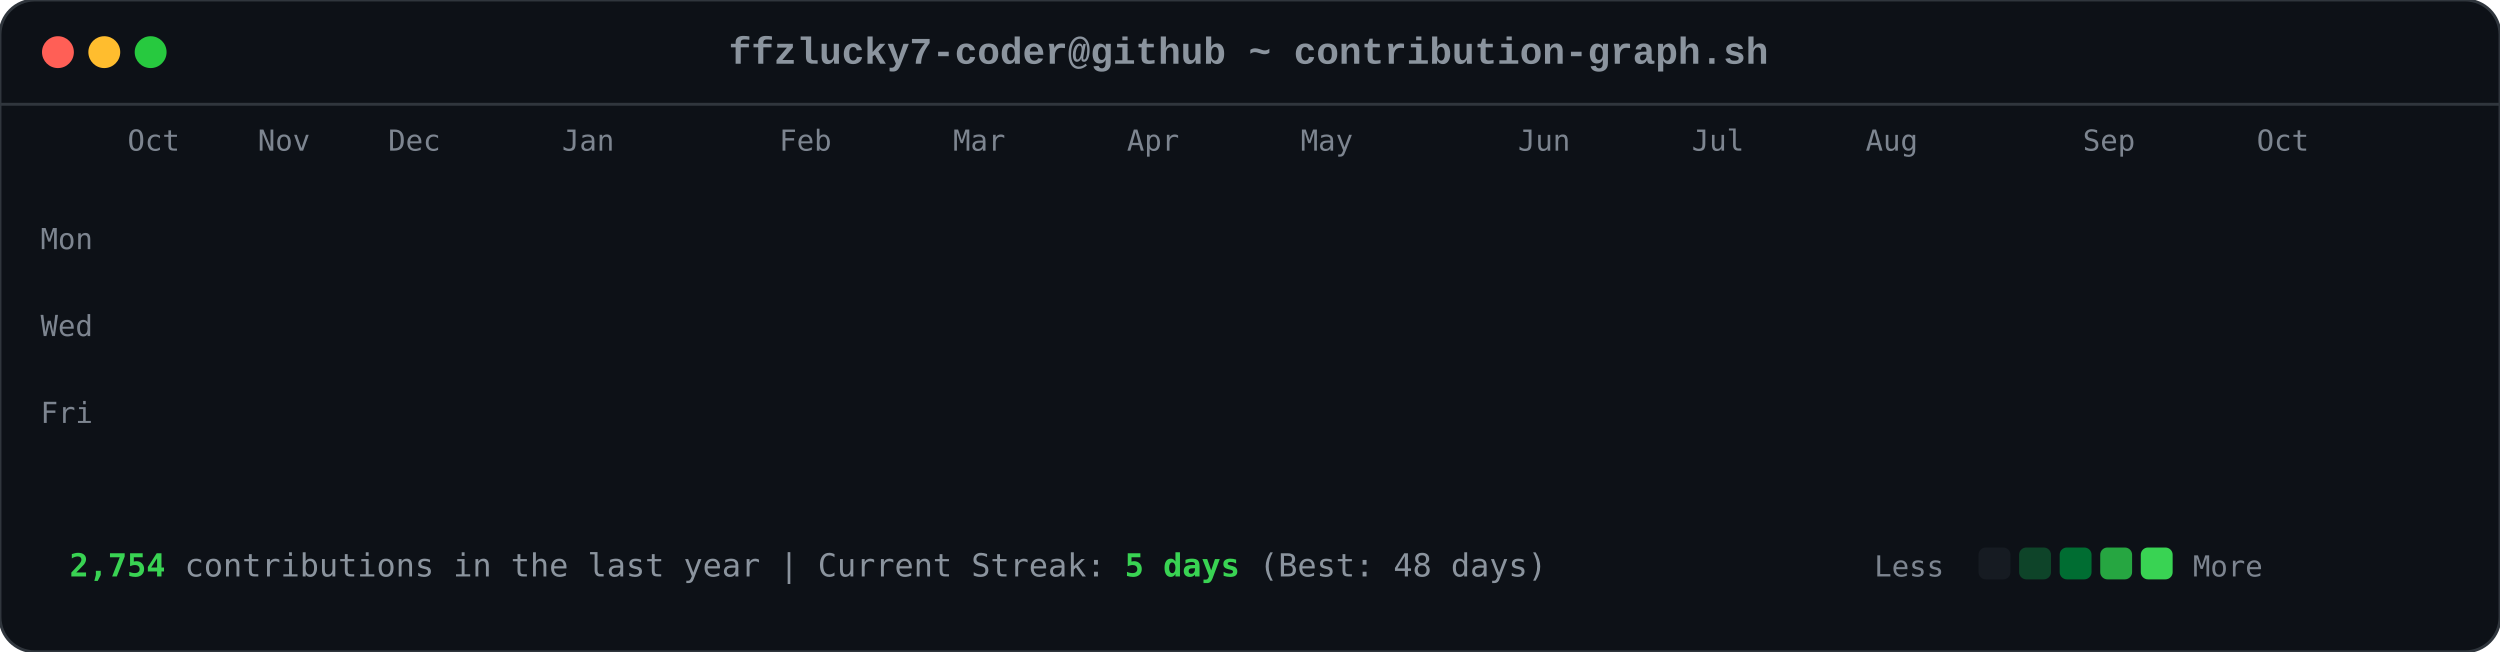
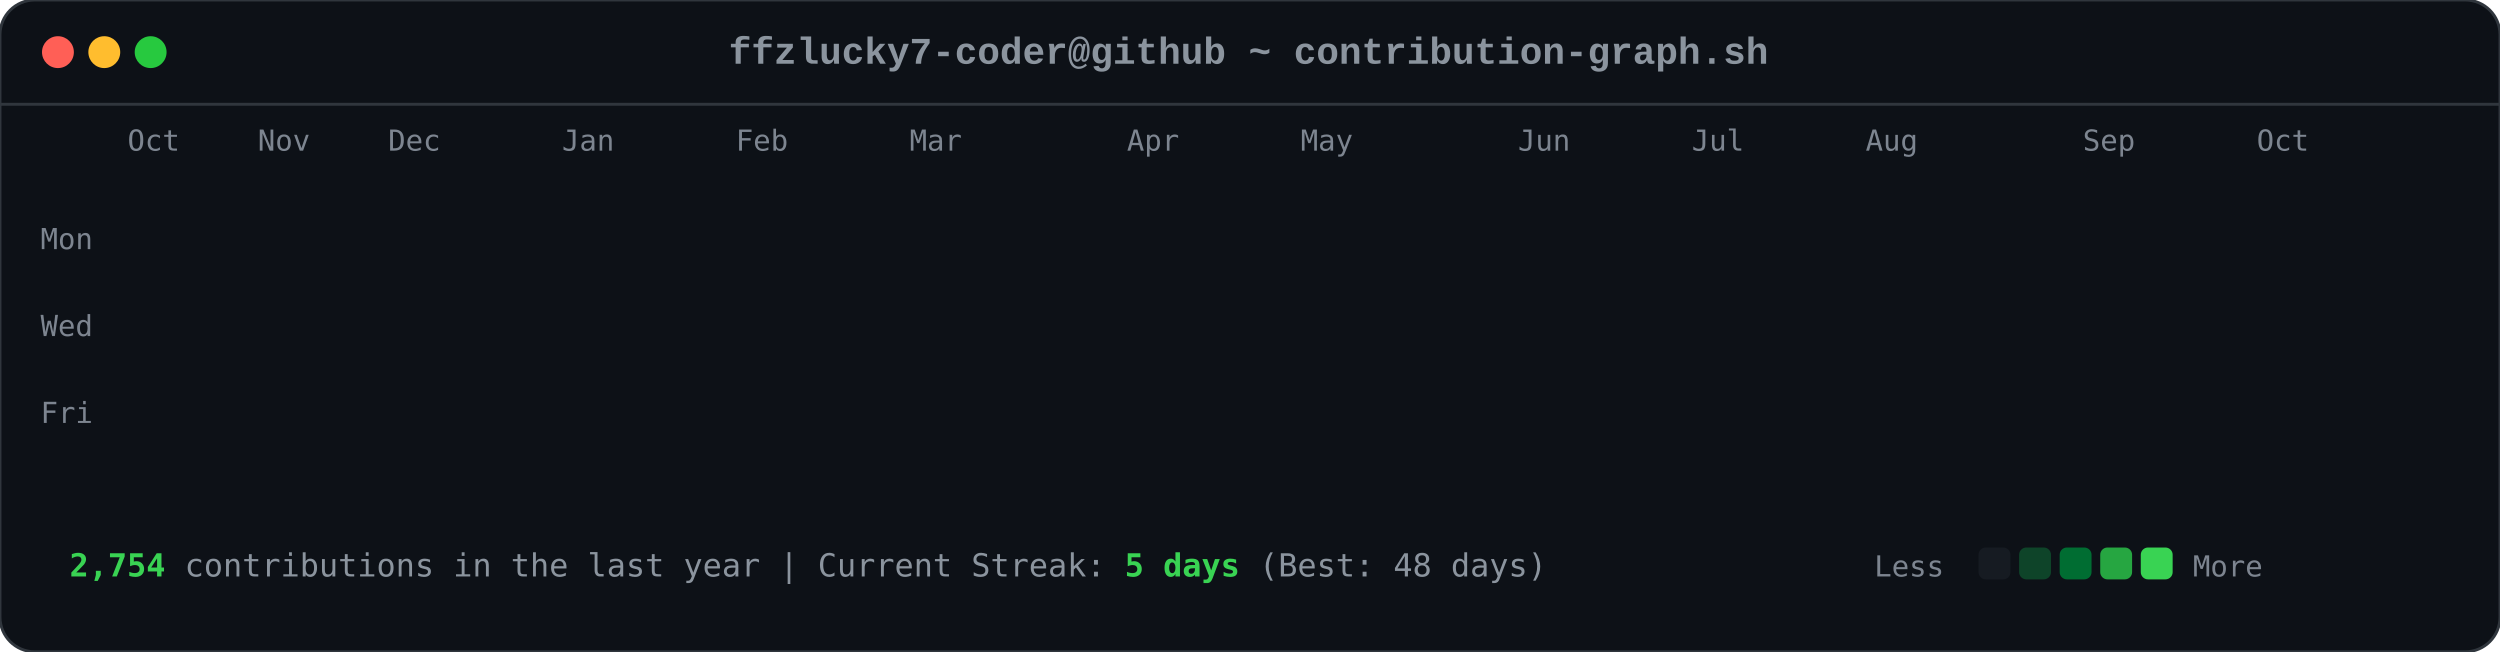
<svg xmlns="http://www.w3.org/2000/svg" viewBox="0 0 863 225" width="863" height="225">
  <style>

        .card-bg { fill: #0d1117; rx: 12px; ry: 12px; stroke: #30363d; stroke-width: 1px; }
        .font-mono { font-family: ui-monospace, SFMono-Regular, Consolas, 'Liberation Mono', Menlo, monospace; }
        .header-title { font-size: 13px; fill: #8b949e; font-weight: 600; }
        .axis-label { font-size: 10px; fill: #7d8590; font-family: ui-monospace, SFMono-Regular, Consolas, monospace; }
        .footer-text { font-size: 11px; fill: #8b949e; font-family: ui-monospace, SFMono-Regular, Consolas, monospace; }
        .stat-highlight { fill: #39d353; font-weight: 700; }
        
        .dot { rx: 6px; ry: 6px; }
        .dot-red { fill: #ff5f56; }
        .dot-yellow { fill: #ffbd2e; }
        .dot-green { fill: #27c93f; }
        
        .day-box {
            rx: 2.5px;
            ry: 2.5px;
            opacity: 0;
            animation: diagReveal 0.6s cubic-bezier(0.16, 1, 0.3, 1) forwards;
        }
        
        @keyframes diagReveal {
            0% { opacity: 0; transform: scale(0.2) translateY(-12px); }
            60% { opacity: 0.8; transform: scale(1.1) translateY(2px); }
            100% { opacity: 1; transform: scale(1) translateY(0); }
        }
    
</style>
  <rect width="863" height="225" class="card-bg" />
  <circle cx="20" cy="18" r="5.5" class="dot dot-red" />
  <circle cx="36" cy="18" r="5.5" class="dot dot-yellow" />
  <circle cx="52" cy="18" r="5.5" class="dot dot-green" />
  <text x="431" y="22" text-anchor="middle" class="font-mono header-title">ffzlucky7-coder@github ~ contribution-graph.sh</text>
  <line x1="0" y1="36" x2="863" y2="36" stroke="#30363d" stroke-width="1" />
  <text x="44" y="52" class="axis-label">Oct</text>
  <text x="89" y="52" class="axis-label">Nov</text>
  <text x="134" y="52" class="axis-label">Dec</text>
  <text x="194" y="52" class="axis-label">Jan</text>
-   <text x="269" y="52" class="axis-label">Feb</text>
-   <text x="329" y="52" class="axis-label">Mar</text>
+   <text x="254" y="52" class="axis-label">Feb</text>
+   <text x="314" y="52" class="axis-label">Mar</text>
  <text x="389" y="52" class="axis-label">Apr</text>
  <text x="449" y="52" class="axis-label">May</text>
  <text x="524" y="52" class="axis-label">Jun</text>
  <text x="584" y="52" class="axis-label">Jul</text>
  <text x="644" y="52" class="axis-label">Aug</text>
  <text x="719" y="52" class="axis-label">Sep</text>
  <text x="779" y="52" class="axis-label">Oct</text>
  <text x="14" y="86" class="axis-label">Mon</text>
  <text x="14" y="116" class="axis-label">Wed</text>
  <text x="14" y="146" class="axis-label">Fri</text>
  <rect x="44" y="62" width="11" height="11" fill="#0e4429" class="day-box" style="animation-delay: 0.2s;" />
  <rect x="44" y="77" width="11" height="11" fill="#0e4429" class="day-box" style="animation-delay: 0.24s;" />
  <rect x="44" y="92" width="11" height="11" fill="#39d353" class="day-box" style="animation-delay: 0.28s;" />
  <rect x="44" y="107" width="11" height="11" fill="#0e4429" class="day-box" style="animation-delay: 0.32s;" />
  <rect x="44" y="122" width="11" height="11" fill="#26a641" class="day-box" style="animation-delay: 0.36s;" />
  <rect x="44" y="137" width="11" height="11" fill="#26a641" class="day-box" style="animation-delay: 0.4s;" />
  <rect x="44" y="152" width="11" height="11" fill="#26a641" class="day-box" style="animation-delay: 0.44s;" />
  <rect x="59" y="62" width="11" height="11" fill="#0e4429" class="day-box" style="animation-delay: 0.25s;" />
  <rect x="59" y="77" width="11" height="11" fill="#0e4429" class="day-box" style="animation-delay: 0.29s;" />
  <rect x="59" y="92" width="11" height="11" fill="#006d32" class="day-box" style="animation-delay: 0.33s;" />
  <rect x="59" y="107" width="11" height="11" fill="#161b22" class="day-box" style="animation-delay: 0.37s;" />
  <rect x="59" y="122" width="11" height="11" fill="#39d353" class="day-box" style="animation-delay: 0.41s;" />
  <rect x="59" y="137" width="11" height="11" fill="#69f0a0" class="day-box" style="animation-delay: 0.45s;" />
  <rect x="59" y="152" width="11" height="11" fill="#006d32" class="day-box" style="animation-delay: 0.49s;" />
  <rect x="74" y="62" width="11" height="11" fill="#26a641" class="day-box" style="animation-delay: 0.3s;" />
  <rect x="74" y="77" width="11" height="11" fill="#39d353" class="day-box" style="animation-delay: 0.34s;" />
  <rect x="74" y="92" width="11" height="11" fill="#161b22" class="day-box" style="animation-delay: 0.38s;" />
  <rect x="74" y="107" width="11" height="11" fill="#161b22" class="day-box" style="animation-delay: 0.42s;" />
  <rect x="74" y="122" width="11" height="11" fill="#006d32" class="day-box" style="animation-delay: 0.46s;" />
  <rect x="74" y="137" width="11" height="11" fill="#006d32" class="day-box" style="animation-delay: 0.5s;" />
  <rect x="74" y="152" width="11" height="11" fill="#26a641" class="day-box" style="animation-delay: 0.54s;" />
  <rect x="89" y="62" width="11" height="11" fill="#0e4429" class="day-box" style="animation-delay: 0.35s;" />
  <rect x="89" y="77" width="11" height="11" fill="#006d32" class="day-box" style="animation-delay: 0.39s;" />
  <rect x="89" y="92" width="11" height="11" fill="#39d353" class="day-box" style="animation-delay: 0.43s;" />
  <rect x="89" y="107" width="11" height="11" fill="#0e4429" class="day-box" style="animation-delay: 0.47s;" />
  <rect x="89" y="122" width="11" height="11" fill="#0e4429" class="day-box" style="animation-delay: 0.51s;" />
  <rect x="89" y="137" width="11" height="11" fill="#006d32" class="day-box" style="animation-delay: 0.55s;" />
  <rect x="89" y="152" width="11" height="11" fill="#0e4429" class="day-box" style="animation-delay: 0.59s;" />
  <rect x="104" y="62" width="11" height="11" fill="#006d32" class="day-box" style="animation-delay: 0.4s;" />
  <rect x="104" y="77" width="11" height="11" fill="#69f0a0" class="day-box" style="animation-delay: 0.44s;" />
  <rect x="104" y="92" width="11" height="11" fill="#0e4429" class="day-box" style="animation-delay: 0.48s;" />
  <rect x="104" y="107" width="11" height="11" fill="#161b22" class="day-box" style="animation-delay: 0.52s;" />
  <rect x="104" y="122" width="11" height="11" fill="#0e4429" class="day-box" style="animation-delay: 0.56s;" />
  <rect x="104" y="137" width="11" height="11" fill="#006d32" class="day-box" style="animation-delay: 0.6s;" />
  <rect x="104" y="152" width="11" height="11" fill="#69f0a0" class="day-box" style="animation-delay: 0.64s;" />
  <rect x="119" y="62" width="11" height="11" fill="#0e4429" class="day-box" style="animation-delay: 0.45s;" />
  <rect x="119" y="77" width="11" height="11" fill="#006d32" class="day-box" style="animation-delay: 0.49s;" />
  <rect x="119" y="92" width="11" height="11" fill="#006d32" class="day-box" style="animation-delay: 0.53s;" />
  <rect x="119" y="107" width="11" height="11" fill="#161b22" class="day-box" style="animation-delay: 0.57s;" />
  <rect x="119" y="122" width="11" height="11" fill="#26a641" class="day-box" style="animation-delay: 0.61s;" />
  <rect x="119" y="137" width="11" height="11" fill="#161b22" class="day-box" style="animation-delay: 0.65s;" />
  <rect x="119" y="152" width="11" height="11" fill="#26a641" class="day-box" style="animation-delay: 0.69s;" />
  <rect x="134" y="62" width="11" height="11" fill="#39d353" class="day-box" style="animation-delay: 0.5s;" />
  <rect x="134" y="77" width="11" height="11" fill="#006d32" class="day-box" style="animation-delay: 0.54s;" />
  <rect x="134" y="92" width="11" height="11" fill="#161b22" class="day-box" style="animation-delay: 0.58s;" />
  <rect x="134" y="107" width="11" height="11" fill="#161b22" class="day-box" style="animation-delay: 0.62s;" />
  <rect x="134" y="122" width="11" height="11" fill="#161b22" class="day-box" style="animation-delay: 0.66s;" />
  <rect x="134" y="137" width="11" height="11" fill="#0e4429" class="day-box" style="animation-delay: 0.7s;" />
  <rect x="134" y="152" width="11" height="11" fill="#006d32" class="day-box" style="animation-delay: 0.74s;" />
  <rect x="149" y="62" width="11" height="11" fill="#161b22" class="day-box" style="animation-delay: 0.55s;" />
  <rect x="149" y="77" width="11" height="11" fill="#0e4429" class="day-box" style="animation-delay: 0.59s;" />
  <rect x="149" y="92" width="11" height="11" fill="#161b22" class="day-box" style="animation-delay: 0.63s;" />
  <rect x="149" y="107" width="11" height="11" fill="#26a641" class="day-box" style="animation-delay: 0.67s;" />
  <rect x="149" y="122" width="11" height="11" fill="#161b22" class="day-box" style="animation-delay: 0.71s;" />
  <rect x="149" y="137" width="11" height="11" fill="#161b22" class="day-box" style="animation-delay: 0.75s;" />
  <rect x="149" y="152" width="11" height="11" fill="#26a641" class="day-box" style="animation-delay: 0.79s;" />
  <rect x="164" y="62" width="11" height="11" fill="#26a641" class="day-box" style="animation-delay: 0.6s;" />
  <rect x="164" y="77" width="11" height="11" fill="#26a641" class="day-box" style="animation-delay: 0.64s;" />
  <rect x="164" y="92" width="11" height="11" fill="#0e4429" class="day-box" style="animation-delay: 0.68s;" />
  <rect x="164" y="107" width="11" height="11" fill="#006d32" class="day-box" style="animation-delay: 0.72s;" />
  <rect x="164" y="122" width="11" height="11" fill="#26a641" class="day-box" style="animation-delay: 0.76s;" />
  <rect x="164" y="137" width="11" height="11" fill="#69f0a0" class="day-box" style="animation-delay: 0.8s;" />
  <rect x="164" y="152" width="11" height="11" fill="#006d32" class="day-box" style="animation-delay: 0.84s;" />
  <rect x="179" y="62" width="11" height="11" fill="#0e4429" class="day-box" style="animation-delay: 0.65s;" />
  <rect x="179" y="77" width="11" height="11" fill="#006d32" class="day-box" style="animation-delay: 0.69s;" />
  <rect x="179" y="92" width="11" height="11" fill="#0e4429" class="day-box" style="animation-delay: 0.73s;" />
  <rect x="179" y="107" width="11" height="11" fill="#006d32" class="day-box" style="animation-delay: 0.77s;" />
  <rect x="179" y="122" width="11" height="11" fill="#69f0a0" class="day-box" style="animation-delay: 0.81s;" />
  <rect x="179" y="137" width="11" height="11" fill="#26a641" class="day-box" style="animation-delay: 0.85s;" />
  <rect x="179" y="152" width="11" height="11" fill="#0e4429" class="day-box" style="animation-delay: 0.89s;" />
  <rect x="194" y="62" width="11" height="11" fill="#0e4429" class="day-box" style="animation-delay: 0.7s;" />
  <rect x="194" y="77" width="11" height="11" fill="#69f0a0" class="day-box" style="animation-delay: 0.74s;" />
  <rect x="194" y="92" width="11" height="11" fill="#39d353" class="day-box" style="animation-delay: 0.78s;" />
  <rect x="194" y="107" width="11" height="11" fill="#69f0a0" class="day-box" style="animation-delay: 0.82s;" />
  <rect x="194" y="122" width="11" height="11" fill="#161b22" class="day-box" style="animation-delay: 0.86s;" />
  <rect x="194" y="137" width="11" height="11" fill="#161b22" class="day-box" style="animation-delay: 0.9s;" />
  <rect x="194" y="152" width="11" height="11" fill="#161b22" class="day-box" style="animation-delay: 0.94s;" />
  <rect x="209" y="62" width="11" height="11" fill="#006d32" class="day-box" style="animation-delay: 0.75s;" />
  <rect x="209" y="77" width="11" height="11" fill="#161b22" class="day-box" style="animation-delay: 0.79s;" />
  <rect x="209" y="92" width="11" height="11" fill="#161b22" class="day-box" style="animation-delay: 0.83s;" />
  <rect x="209" y="107" width="11" height="11" fill="#0e4429" class="day-box" style="animation-delay: 0.87s;" />
  <rect x="209" y="122" width="11" height="11" fill="#39d353" class="day-box" style="animation-delay: 0.91s;" />
  <rect x="209" y="137" width="11" height="11" fill="#26a641" class="day-box" style="animation-delay: 0.95s;" />
  <rect x="209" y="152" width="11" height="11" fill="#006d32" class="day-box" style="animation-delay: 0.99s;" />
  <rect x="224" y="62" width="11" height="11" fill="#26a641" class="day-box" style="animation-delay: 0.8s;" />
  <rect x="224" y="77" width="11" height="11" fill="#26a641" class="day-box" style="animation-delay: 0.84s;" />
  <rect x="224" y="92" width="11" height="11" fill="#26a641" class="day-box" style="animation-delay: 0.88s;" />
  <rect x="224" y="107" width="11" height="11" fill="#0e4429" class="day-box" style="animation-delay: 0.92s;" />
  <rect x="224" y="122" width="11" height="11" fill="#69f0a0" class="day-box" style="animation-delay: 0.96s;" />
  <rect x="224" y="137" width="11" height="11" fill="#0e4429" class="day-box" style="animation-delay: 1.0s;" />
  <rect x="224" y="152" width="11" height="11" fill="#26a641" class="day-box" style="animation-delay: 1.04s;" />
  <rect x="239" y="62" width="11" height="11" fill="#161b22" class="day-box" style="animation-delay: 0.85s;" />
  <rect x="239" y="77" width="11" height="11" fill="#26a641" class="day-box" style="animation-delay: 0.89s;" />
  <rect x="239" y="92" width="11" height="11" fill="#0e4429" class="day-box" style="animation-delay: 0.93s;" />
  <rect x="239" y="107" width="11" height="11" fill="#69f0a0" class="day-box" style="animation-delay: 0.97s;" />
  <rect x="239" y="122" width="11" height="11" fill="#26a641" class="day-box" style="animation-delay: 1.01s;" />
  <rect x="239" y="137" width="11" height="11" fill="#006d32" class="day-box" style="animation-delay: 1.05s;" />
  <rect x="239" y="152" width="11" height="11" fill="#006d32" class="day-box" style="animation-delay: 1.09s;" />
  <rect x="254" y="62" width="11" height="11" fill="#161b22" class="day-box" style="animation-delay: 0.9s;" />
  <rect x="254" y="77" width="11" height="11" fill="#0e4429" class="day-box" style="animation-delay: 0.94s;" />
  <rect x="254" y="92" width="11" height="11" fill="#69f0a0" class="day-box" style="animation-delay: 0.98s;" />
  <rect x="254" y="107" width="11" height="11" fill="#26a641" class="day-box" style="animation-delay: 1.02s;" />
  <rect x="254" y="122" width="11" height="11" fill="#161b22" class="day-box" style="animation-delay: 1.06s;" />
  <rect x="254" y="137" width="11" height="11" fill="#0e4429" class="day-box" style="animation-delay: 1.1s;" />
  <rect x="254" y="152" width="11" height="11" fill="#0e4429" class="day-box" style="animation-delay: 1.14s;" />
  <rect x="269" y="62" width="11" height="11" fill="#26a641" class="day-box" style="animation-delay: 0.95s;" />
  <rect x="269" y="77" width="11" height="11" fill="#39d353" class="day-box" style="animation-delay: 0.99s;" />
  <rect x="269" y="92" width="11" height="11" fill="#69f0a0" class="day-box" style="animation-delay: 1.03s;" />
  <rect x="269" y="107" width="11" height="11" fill="#006d32" class="day-box" style="animation-delay: 1.07s;" />
  <rect x="269" y="122" width="11" height="11" fill="#006d32" class="day-box" style="animation-delay: 1.11s;" />
  <rect x="269" y="137" width="11" height="11" fill="#006d32" class="day-box" style="animation-delay: 1.15s;" />
  <rect x="269" y="152" width="11" height="11" fill="#006d32" class="day-box" style="animation-delay: 1.19s;" />
  <rect x="284" y="62" width="11" height="11" fill="#69f0a0" class="day-box" style="animation-delay: 1.0s;" />
  <rect x="284" y="77" width="11" height="11" fill="#39d353" class="day-box" style="animation-delay: 1.04s;" />
  <rect x="284" y="92" width="11" height="11" fill="#0e4429" class="day-box" style="animation-delay: 1.08s;" />
  <rect x="284" y="107" width="11" height="11" fill="#161b22" class="day-box" style="animation-delay: 1.12s;" />
  <rect x="284" y="122" width="11" height="11" fill="#39d353" class="day-box" style="animation-delay: 1.16s;" />
  <rect x="284" y="137" width="11" height="11" fill="#006d32" class="day-box" style="animation-delay: 1.2s;" />
  <rect x="284" y="152" width="11" height="11" fill="#26a641" class="day-box" style="animation-delay: 1.24s;" />
  <rect x="299" y="62" width="11" height="11" fill="#161b22" class="day-box" style="animation-delay: 1.05s;" />
  <rect x="299" y="77" width="11" height="11" fill="#69f0a0" class="day-box" style="animation-delay: 1.09s;" />
  <rect x="299" y="92" width="11" height="11" fill="#161b22" class="day-box" style="animation-delay: 1.13s;" />
  <rect x="299" y="107" width="11" height="11" fill="#161b22" class="day-box" style="animation-delay: 1.17s;" />
  <rect x="299" y="122" width="11" height="11" fill="#39d353" class="day-box" style="animation-delay: 1.21s;" />
  <rect x="299" y="137" width="11" height="11" fill="#69f0a0" class="day-box" style="animation-delay: 1.25s;" />
  <rect x="299" y="152" width="11" height="11" fill="#39d353" class="day-box" style="animation-delay: 1.29s;" />
  <rect x="314" y="62" width="11" height="11" fill="#39d353" class="day-box" style="animation-delay: 1.1s;" />
  <rect x="314" y="77" width="11" height="11" fill="#0e4429" class="day-box" style="animation-delay: 1.14s;" />
  <rect x="314" y="92" width="11" height="11" fill="#39d353" class="day-box" style="animation-delay: 1.18s;" />
  <rect x="314" y="107" width="11" height="11" fill="#39d353" class="day-box" style="animation-delay: 1.22s;" />
  <rect x="314" y="122" width="11" height="11" fill="#26a641" class="day-box" style="animation-delay: 1.26s;" />
  <rect x="314" y="137" width="11" height="11" fill="#39d353" class="day-box" style="animation-delay: 1.3s;" />
  <rect x="314" y="152" width="11" height="11" fill="#26a641" class="day-box" style="animation-delay: 1.34s;" />
  <rect x="329" y="62" width="11" height="11" fill="#161b22" class="day-box" style="animation-delay: 1.15s;" />
  <rect x="329" y="77" width="11" height="11" fill="#69f0a0" class="day-box" style="animation-delay: 1.19s;" />
  <rect x="329" y="92" width="11" height="11" fill="#69f0a0" class="day-box" style="animation-delay: 1.23s;" />
  <rect x="329" y="107" width="11" height="11" fill="#006d32" class="day-box" style="animation-delay: 1.27s;" />
  <rect x="329" y="122" width="11" height="11" fill="#69f0a0" class="day-box" style="animation-delay: 1.31s;" />
  <rect x="329" y="137" width="11" height="11" fill="#26a641" class="day-box" style="animation-delay: 1.35s;" />
  <rect x="329" y="152" width="11" height="11" fill="#006d32" class="day-box" style="animation-delay: 1.39s;" />
  <rect x="344" y="62" width="11" height="11" fill="#0e4429" class="day-box" style="animation-delay: 1.2s;" />
  <rect x="344" y="77" width="11" height="11" fill="#26a641" class="day-box" style="animation-delay: 1.24s;" />
  <rect x="344" y="92" width="11" height="11" fill="#006d32" class="day-box" style="animation-delay: 1.28s;" />
  <rect x="344" y="107" width="11" height="11" fill="#006d32" class="day-box" style="animation-delay: 1.32s;" />
  <rect x="344" y="122" width="11" height="11" fill="#0e4429" class="day-box" style="animation-delay: 1.36s;" />
  <rect x="344" y="137" width="11" height="11" fill="#69f0a0" class="day-box" style="animation-delay: 1.4s;" />
  <rect x="344" y="152" width="11" height="11" fill="#39d353" class="day-box" style="animation-delay: 1.44s;" />
  <rect x="359" y="62" width="11" height="11" fill="#006d32" class="day-box" style="animation-delay: 1.25s;" />
  <rect x="359" y="77" width="11" height="11" fill="#006d32" class="day-box" style="animation-delay: 1.29s;" />
  <rect x="359" y="92" width="11" height="11" fill="#39d353" class="day-box" style="animation-delay: 1.33s;" />
  <rect x="359" y="107" width="11" height="11" fill="#006d32" class="day-box" style="animation-delay: 1.37s;" />
  <rect x="359" y="122" width="11" height="11" fill="#69f0a0" class="day-box" style="animation-delay: 1.41s;" />
  <rect x="359" y="137" width="11" height="11" fill="#006d32" class="day-box" style="animation-delay: 1.45s;" />
  <rect x="359" y="152" width="11" height="11" fill="#0e4429" class="day-box" style="animation-delay: 1.49s;" />
  <rect x="374" y="62" width="11" height="11" fill="#39d353" class="day-box" style="animation-delay: 1.3s;" />
  <rect x="374" y="77" width="11" height="11" fill="#26a641" class="day-box" style="animation-delay: 1.34s;" />
  <rect x="374" y="92" width="11" height="11" fill="#006d32" class="day-box" style="animation-delay: 1.38s;" />
  <rect x="374" y="107" width="11" height="11" fill="#26a641" class="day-box" style="animation-delay: 1.42s;" />
  <rect x="374" y="122" width="11" height="11" fill="#161b22" class="day-box" style="animation-delay: 1.46s;" />
  <rect x="374" y="137" width="11" height="11" fill="#161b22" class="day-box" style="animation-delay: 1.5s;" />
  <rect x="374" y="152" width="11" height="11" fill="#161b22" class="day-box" style="animation-delay: 1.54s;" />
  <rect x="389" y="62" width="11" height="11" fill="#006d32" class="day-box" style="animation-delay: 1.35s;" />
  <rect x="389" y="77" width="11" height="11" fill="#006d32" class="day-box" style="animation-delay: 1.39s;" />
  <rect x="389" y="92" width="11" height="11" fill="#39d353" class="day-box" style="animation-delay: 1.43s;" />
  <rect x="389" y="107" width="11" height="11" fill="#161b22" class="day-box" style="animation-delay: 1.47s;" />
  <rect x="389" y="122" width="11" height="11" fill="#161b22" class="day-box" style="animation-delay: 1.51s;" />
  <rect x="389" y="137" width="11" height="11" fill="#26a641" class="day-box" style="animation-delay: 1.55s;" />
  <rect x="389" y="152" width="11" height="11" fill="#161b22" class="day-box" style="animation-delay: 1.59s;" />
  <rect x="404" y="62" width="11" height="11" fill="#39d353" class="day-box" style="animation-delay: 1.4s;" />
  <rect x="404" y="77" width="11" height="11" fill="#39d353" class="day-box" style="animation-delay: 1.44s;" />
  <rect x="404" y="92" width="11" height="11" fill="#26a641" class="day-box" style="animation-delay: 1.48s;" />
  <rect x="404" y="107" width="11" height="11" fill="#0e4429" class="day-box" style="animation-delay: 1.52s;" />
  <rect x="404" y="122" width="11" height="11" fill="#006d32" class="day-box" style="animation-delay: 1.56s;" />
  <rect x="404" y="137" width="11" height="11" fill="#006d32" class="day-box" style="animation-delay: 1.6s;" />
  <rect x="404" y="152" width="11" height="11" fill="#0e4429" class="day-box" style="animation-delay: 1.64s;" />
  <rect x="419" y="62" width="11" height="11" fill="#006d32" class="day-box" style="animation-delay: 1.45s;" />
  <rect x="419" y="77" width="11" height="11" fill="#006d32" class="day-box" style="animation-delay: 1.49s;" />
  <rect x="419" y="92" width="11" height="11" fill="#161b22" class="day-box" style="animation-delay: 1.53s;" />
  <rect x="419" y="107" width="11" height="11" fill="#006d32" class="day-box" style="animation-delay: 1.57s;" />
  <rect x="419" y="122" width="11" height="11" fill="#161b22" class="day-box" style="animation-delay: 1.61s;" />
  <rect x="419" y="137" width="11" height="11" fill="#006d32" class="day-box" style="animation-delay: 1.65s;" />
  <rect x="419" y="152" width="11" height="11" fill="#26a641" class="day-box" style="animation-delay: 1.69s;" />
  <rect x="434" y="62" width="11" height="11" fill="#006d32" class="day-box" style="animation-delay: 1.5s;" />
  <rect x="434" y="77" width="11" height="11" fill="#006d32" class="day-box" style="animation-delay: 1.54s;" />
  <rect x="434" y="92" width="11" height="11" fill="#39d353" class="day-box" style="animation-delay: 1.58s;" />
  <rect x="434" y="107" width="11" height="11" fill="#161b22" class="day-box" style="animation-delay: 1.62s;" />
  <rect x="434" y="122" width="11" height="11" fill="#69f0a0" class="day-box" style="animation-delay: 1.66s;" />
  <rect x="434" y="137" width="11" height="11" fill="#006d32" class="day-box" style="animation-delay: 1.7s;" />
  <rect x="434" y="152" width="11" height="11" fill="#006d32" class="day-box" style="animation-delay: 1.74s;" />
  <rect x="449" y="62" width="11" height="11" fill="#006d32" class="day-box" style="animation-delay: 1.55s;" />
  <rect x="449" y="77" width="11" height="11" fill="#69f0a0" class="day-box" style="animation-delay: 1.59s;" />
  <rect x="449" y="92" width="11" height="11" fill="#0e4429" class="day-box" style="animation-delay: 1.63s;" />
  <rect x="449" y="107" width="11" height="11" fill="#0e4429" class="day-box" style="animation-delay: 1.67s;" />
  <rect x="449" y="122" width="11" height="11" fill="#0e4429" class="day-box" style="animation-delay: 1.71s;" />
  <rect x="449" y="137" width="11" height="11" fill="#69f0a0" class="day-box" style="animation-delay: 1.75s;" />
  <rect x="449" y="152" width="11" height="11" fill="#161b22" class="day-box" style="animation-delay: 1.79s;" />
  <rect x="464" y="62" width="11" height="11" fill="#006d32" class="day-box" style="animation-delay: 1.6s;" />
  <rect x="464" y="77" width="11" height="11" fill="#26a641" class="day-box" style="animation-delay: 1.64s;" />
  <rect x="464" y="92" width="11" height="11" fill="#006d32" class="day-box" style="animation-delay: 1.68s;" />
  <rect x="464" y="107" width="11" height="11" fill="#26a641" class="day-box" style="animation-delay: 1.72s;" />
  <rect x="464" y="122" width="11" height="11" fill="#0e4429" class="day-box" style="animation-delay: 1.76s;" />
  <rect x="464" y="137" width="11" height="11" fill="#0e4429" class="day-box" style="animation-delay: 1.8s;" />
  <rect x="464" y="152" width="11" height="11" fill="#69f0a0" class="day-box" style="animation-delay: 1.84s;" />
  <rect x="479" y="62" width="11" height="11" fill="#26a641" class="day-box" style="animation-delay: 1.65s;" />
  <rect x="479" y="77" width="11" height="11" fill="#39d353" class="day-box" style="animation-delay: 1.69s;" />
  <rect x="479" y="92" width="11" height="11" fill="#39d353" class="day-box" style="animation-delay: 1.73s;" />
  <rect x="479" y="107" width="11" height="11" fill="#26a641" class="day-box" style="animation-delay: 1.77s;" />
  <rect x="479" y="122" width="11" height="11" fill="#006d32" class="day-box" style="animation-delay: 1.81s;" />
  <rect x="479" y="137" width="11" height="11" fill="#26a641" class="day-box" style="animation-delay: 1.85s;" />
  <rect x="479" y="152" width="11" height="11" fill="#161b22" class="day-box" style="animation-delay: 1.89s;" />
  <rect x="494" y="62" width="11" height="11" fill="#161b22" class="day-box" style="animation-delay: 1.7s;" />
  <rect x="494" y="77" width="11" height="11" fill="#69f0a0" class="day-box" style="animation-delay: 1.74s;" />
  <rect x="494" y="92" width="11" height="11" fill="#006d32" class="day-box" style="animation-delay: 1.78s;" />
  <rect x="494" y="107" width="11" height="11" fill="#69f0a0" class="day-box" style="animation-delay: 1.82s;" />
  <rect x="494" y="122" width="11" height="11" fill="#39d353" class="day-box" style="animation-delay: 1.86s;" />
  <rect x="494" y="137" width="11" height="11" fill="#006d32" class="day-box" style="animation-delay: 1.9s;" />
  <rect x="494" y="152" width="11" height="11" fill="#006d32" class="day-box" style="animation-delay: 1.94s;" />
  <rect x="509" y="62" width="11" height="11" fill="#26a641" class="day-box" style="animation-delay: 1.75s;" />
  <rect x="509" y="77" width="11" height="11" fill="#39d353" class="day-box" style="animation-delay: 1.79s;" />
  <rect x="509" y="92" width="11" height="11" fill="#006d32" class="day-box" style="animation-delay: 1.83s;" />
  <rect x="509" y="107" width="11" height="11" fill="#39d353" class="day-box" style="animation-delay: 1.87s;" />
  <rect x="509" y="122" width="11" height="11" fill="#26a641" class="day-box" style="animation-delay: 1.91s;" />
  <rect x="509" y="137" width="11" height="11" fill="#26a641" class="day-box" style="animation-delay: 1.95s;" />
  <rect x="509" y="152" width="11" height="11" fill="#006d32" class="day-box" style="animation-delay: 1.99s;" />
  <rect x="524" y="62" width="11" height="11" fill="#006d32" class="day-box" style="animation-delay: 1.8s;" />
  <rect x="524" y="77" width="11" height="11" fill="#006d32" class="day-box" style="animation-delay: 1.84s;" />
  <rect x="524" y="92" width="11" height="11" fill="#26a641" class="day-box" style="animation-delay: 1.88s;" />
  <rect x="524" y="107" width="11" height="11" fill="#006d32" class="day-box" style="animation-delay: 1.92s;" />
  <rect x="524" y="122" width="11" height="11" fill="#006d32" class="day-box" style="animation-delay: 1.96s;" />
  <rect x="524" y="137" width="11" height="11" fill="#0e4429" class="day-box" style="animation-delay: 2.0s;" />
  <rect x="524" y="152" width="11" height="11" fill="#26a641" class="day-box" style="animation-delay: 2.04s;" />
  <rect x="539" y="62" width="11" height="11" fill="#26a641" class="day-box" style="animation-delay: 1.85s;" />
  <rect x="539" y="77" width="11" height="11" fill="#69f0a0" class="day-box" style="animation-delay: 1.89s;" />
  <rect x="539" y="92" width="11" height="11" fill="#161b22" class="day-box" style="animation-delay: 1.93s;" />
  <rect x="539" y="107" width="11" height="11" fill="#161b22" class="day-box" style="animation-delay: 1.97s;" />
  <rect x="539" y="122" width="11" height="11" fill="#006d32" class="day-box" style="animation-delay: 2.01s;" />
  <rect x="539" y="137" width="11" height="11" fill="#26a641" class="day-box" style="animation-delay: 2.05s;" />
  <rect x="539" y="152" width="11" height="11" fill="#0e4429" class="day-box" style="animation-delay: 2.09s;" />
  <rect x="554" y="62" width="11" height="11" fill="#0e4429" class="day-box" style="animation-delay: 1.9s;" />
  <rect x="554" y="77" width="11" height="11" fill="#0e4429" class="day-box" style="animation-delay: 1.94s;" />
  <rect x="554" y="92" width="11" height="11" fill="#006d32" class="day-box" style="animation-delay: 1.98s;" />
  <rect x="554" y="107" width="11" height="11" fill="#161b22" class="day-box" style="animation-delay: 2.02s;" />
  <rect x="554" y="122" width="11" height="11" fill="#39d353" class="day-box" style="animation-delay: 2.06s;" />
  <rect x="554" y="137" width="11" height="11" fill="#161b22" class="day-box" style="animation-delay: 2.1s;" />
  <rect x="554" y="152" width="11" height="11" fill="#0e4429" class="day-box" style="animation-delay: 2.14s;" />
  <rect x="569" y="62" width="11" height="11" fill="#39d353" class="day-box" style="animation-delay: 1.95s;" />
  <rect x="569" y="77" width="11" height="11" fill="#006d32" class="day-box" style="animation-delay: 1.99s;" />
  <rect x="569" y="92" width="11" height="11" fill="#39d353" class="day-box" style="animation-delay: 2.03s;" />
  <rect x="569" y="107" width="11" height="11" fill="#006d32" class="day-box" style="animation-delay: 2.07s;" />
  <rect x="569" y="122" width="11" height="11" fill="#26a641" class="day-box" style="animation-delay: 2.11s;" />
  <rect x="569" y="137" width="11" height="11" fill="#26a641" class="day-box" style="animation-delay: 2.15s;" />
  <rect x="569" y="152" width="11" height="11" fill="#161b22" class="day-box" style="animation-delay: 2.19s;" />
  <rect x="584" y="62" width="11" height="11" fill="#006d32" class="day-box" style="animation-delay: 2.0s;" />
  <rect x="584" y="77" width="11" height="11" fill="#0e4429" class="day-box" style="animation-delay: 2.04s;" />
  <rect x="584" y="92" width="11" height="11" fill="#006d32" class="day-box" style="animation-delay: 2.08s;" />
  <rect x="584" y="107" width="11" height="11" fill="#006d32" class="day-box" style="animation-delay: 2.12s;" />
  <rect x="584" y="122" width="11" height="11" fill="#006d32" class="day-box" style="animation-delay: 2.16s;" />
  <rect x="584" y="137" width="11" height="11" fill="#161b22" class="day-box" style="animation-delay: 2.2s;" />
  <rect x="584" y="152" width="11" height="11" fill="#26a641" class="day-box" style="animation-delay: 2.24s;" />
  <rect x="599" y="62" width="11" height="11" fill="#26a641" class="day-box" style="animation-delay: 2.05s;" />
  <rect x="599" y="77" width="11" height="11" fill="#161b22" class="day-box" style="animation-delay: 2.09s;" />
  <rect x="599" y="92" width="11" height="11" fill="#161b22" class="day-box" style="animation-delay: 2.13s;" />
  <rect x="599" y="107" width="11" height="11" fill="#0e4429" class="day-box" style="animation-delay: 2.17s;" />
  <rect x="599" y="122" width="11" height="11" fill="#39d353" class="day-box" style="animation-delay: 2.21s;" />
  <rect x="599" y="137" width="11" height="11" fill="#006d32" class="day-box" style="animation-delay: 2.25s;" />
  <rect x="599" y="152" width="11" height="11" fill="#69f0a0" class="day-box" style="animation-delay: 2.29s;" />
  <rect x="614" y="62" width="11" height="11" fill="#26a641" class="day-box" style="animation-delay: 2.1s;" />
  <rect x="614" y="77" width="11" height="11" fill="#26a641" class="day-box" style="animation-delay: 2.14s;" />
  <rect x="614" y="92" width="11" height="11" fill="#69f0a0" class="day-box" style="animation-delay: 2.18s;" />
  <rect x="614" y="107" width="11" height="11" fill="#161b22" class="day-box" style="animation-delay: 2.22s;" />
  <rect x="614" y="122" width="11" height="11" fill="#006d32" class="day-box" style="animation-delay: 2.26s;" />
  <rect x="614" y="137" width="11" height="11" fill="#0e4429" class="day-box" style="animation-delay: 2.3s;" />
  <rect x="614" y="152" width="11" height="11" fill="#161b22" class="day-box" style="animation-delay: 2.34s;" />
  <rect x="629" y="62" width="11" height="11" fill="#26a641" class="day-box" style="animation-delay: 2.15s;" />
  <rect x="629" y="77" width="11" height="11" fill="#161b22" class="day-box" style="animation-delay: 2.19s;" />
  <rect x="629" y="92" width="11" height="11" fill="#006d32" class="day-box" style="animation-delay: 2.23s;" />
  <rect x="629" y="107" width="11" height="11" fill="#39d353" class="day-box" style="animation-delay: 2.27s;" />
  <rect x="629" y="122" width="11" height="11" fill="#006d32" class="day-box" style="animation-delay: 2.31s;" />
  <rect x="629" y="137" width="11" height="11" fill="#26a641" class="day-box" style="animation-delay: 2.35s;" />
  <rect x="629" y="152" width="11" height="11" fill="#006d32" class="day-box" style="animation-delay: 2.39s;" />
  <rect x="644" y="62" width="11" height="11" fill="#161b22" class="day-box" style="animation-delay: 2.2s;" />
  <rect x="644" y="77" width="11" height="11" fill="#26a641" class="day-box" style="animation-delay: 2.24s;" />
  <rect x="644" y="92" width="11" height="11" fill="#26a641" class="day-box" style="animation-delay: 2.28s;" />
  <rect x="644" y="107" width="11" height="11" fill="#26a641" class="day-box" style="animation-delay: 2.32s;" />
  <rect x="644" y="122" width="11" height="11" fill="#39d353" class="day-box" style="animation-delay: 2.36s;" />
  <rect x="644" y="137" width="11" height="11" fill="#0e4429" class="day-box" style="animation-delay: 2.4s;" />
  <rect x="644" y="152" width="11" height="11" fill="#26a641" class="day-box" style="animation-delay: 2.44s;" />
  <rect x="659" y="62" width="11" height="11" fill="#26a641" class="day-box" style="animation-delay: 2.25s;" />
  <rect x="659" y="77" width="11" height="11" fill="#006d32" class="day-box" style="animation-delay: 2.29s;" />
  <rect x="659" y="92" width="11" height="11" fill="#0e4429" class="day-box" style="animation-delay: 2.33s;" />
  <rect x="659" y="107" width="11" height="11" fill="#0e4429" class="day-box" style="animation-delay: 2.37s;" />
  <rect x="659" y="122" width="11" height="11" fill="#26a641" class="day-box" style="animation-delay: 2.41s;" />
  <rect x="659" y="137" width="11" height="11" fill="#006d32" class="day-box" style="animation-delay: 2.45s;" />
  <rect x="659" y="152" width="11" height="11" fill="#26a641" class="day-box" style="animation-delay: 2.49s;" />
  <rect x="674" y="62" width="11" height="11" fill="#26a641" class="day-box" style="animation-delay: 2.3s;" />
  <rect x="674" y="77" width="11" height="11" fill="#161b22" class="day-box" style="animation-delay: 2.34s;" />
  <rect x="674" y="92" width="11" height="11" fill="#39d353" class="day-box" style="animation-delay: 2.38s;" />
  <rect x="674" y="107" width="11" height="11" fill="#39d353" class="day-box" style="animation-delay: 2.42s;" />
  <rect x="674" y="122" width="11" height="11" fill="#161b22" class="day-box" style="animation-delay: 2.46s;" />
  <rect x="674" y="137" width="11" height="11" fill="#006d32" class="day-box" style="animation-delay: 2.5s;" />
  <rect x="674" y="152" width="11" height="11" fill="#161b22" class="day-box" style="animation-delay: 2.54s;" />
  <rect x="689" y="62" width="11" height="11" fill="#006d32" class="day-box" style="animation-delay: 2.35s;" />
  <rect x="689" y="77" width="11" height="11" fill="#26a641" class="day-box" style="animation-delay: 2.39s;" />
  <rect x="689" y="92" width="11" height="11" fill="#161b22" class="day-box" style="animation-delay: 2.43s;" />
  <rect x="689" y="107" width="11" height="11" fill="#161b22" class="day-box" style="animation-delay: 2.47s;" />
  <rect x="689" y="122" width="11" height="11" fill="#161b22" class="day-box" style="animation-delay: 2.51s;" />
  <rect x="689" y="137" width="11" height="11" fill="#006d32" class="day-box" style="animation-delay: 2.55s;" />
  <rect x="689" y="152" width="11" height="11" fill="#26a641" class="day-box" style="animation-delay: 2.59s;" />
  <rect x="704" y="62" width="11" height="11" fill="#26a641" class="day-box" style="animation-delay: 2.4s;" />
  <rect x="704" y="77" width="11" height="11" fill="#0e4429" class="day-box" style="animation-delay: 2.44s;" />
  <rect x="704" y="92" width="11" height="11" fill="#161b22" class="day-box" style="animation-delay: 2.48s;" />
  <rect x="704" y="107" width="11" height="11" fill="#161b22" class="day-box" style="animation-delay: 2.52s;" />
  <rect x="704" y="122" width="11" height="11" fill="#26a641" class="day-box" style="animation-delay: 2.56s;" />
  <rect x="704" y="137" width="11" height="11" fill="#0e4429" class="day-box" style="animation-delay: 2.6s;" />
  <rect x="704" y="152" width="11" height="11" fill="#39d353" class="day-box" style="animation-delay: 2.64s;" />
  <rect x="719" y="62" width="11" height="11" fill="#26a641" class="day-box" style="animation-delay: 2.45s;" />
  <rect x="719" y="77" width="11" height="11" fill="#161b22" class="day-box" style="animation-delay: 2.49s;" />
  <rect x="719" y="92" width="11" height="11" fill="#161b22" class="day-box" style="animation-delay: 2.53s;" />
  <rect x="719" y="107" width="11" height="11" fill="#161b22" class="day-box" style="animation-delay: 2.57s;" />
  <rect x="719" y="122" width="11" height="11" fill="#006d32" class="day-box" style="animation-delay: 2.61s;" />
  <rect x="719" y="137" width="11" height="11" fill="#161b22" class="day-box" style="animation-delay: 2.65s;" />
  <rect x="719" y="152" width="11" height="11" fill="#0e4429" class="day-box" style="animation-delay: 2.69s;" />
  <rect x="734" y="62" width="11" height="11" fill="#161b22" class="day-box" style="animation-delay: 2.5s;" />
  <rect x="734" y="77" width="11" height="11" fill="#006d32" class="day-box" style="animation-delay: 2.54s;" />
  <rect x="734" y="92" width="11" height="11" fill="#26a641" class="day-box" style="animation-delay: 2.58s;" />
  <rect x="734" y="107" width="11" height="11" fill="#26a641" class="day-box" style="animation-delay: 2.62s;" />
  <rect x="734" y="122" width="11" height="11" fill="#39d353" class="day-box" style="animation-delay: 2.66s;" />
  <rect x="734" y="137" width="11" height="11" fill="#006d32" class="day-box" style="animation-delay: 2.7s;" />
  <rect x="734" y="152" width="11" height="11" fill="#26a641" class="day-box" style="animation-delay: 2.74s;" />
  <rect x="749" y="62" width="11" height="11" fill="#0e4429" class="day-box" style="animation-delay: 2.55s;" />
  <rect x="749" y="77" width="11" height="11" fill="#006d32" class="day-box" style="animation-delay: 2.59s;" />
  <rect x="749" y="92" width="11" height="11" fill="#26a641" class="day-box" style="animation-delay: 2.63s;" />
  <rect x="749" y="107" width="11" height="11" fill="#0e4429" class="day-box" style="animation-delay: 2.67s;" />
  <rect x="749" y="122" width="11" height="11" fill="#161b22" class="day-box" style="animation-delay: 2.71s;" />
  <rect x="749" y="137" width="11" height="11" fill="#0e4429" class="day-box" style="animation-delay: 2.75s;" />
  <rect x="749" y="152" width="11" height="11" fill="#161b22" class="day-box" style="animation-delay: 2.79s;" />
  <rect x="764" y="62" width="11" height="11" fill="#161b22" class="day-box" style="animation-delay: 2.6s;" />
  <rect x="764" y="77" width="11" height="11" fill="#69f0a0" class="day-box" style="animation-delay: 2.64s;" />
  <rect x="764" y="92" width="11" height="11" fill="#006d32" class="day-box" style="animation-delay: 2.68s;" />
  <rect x="764" y="107" width="11" height="11" fill="#161b22" class="day-box" style="animation-delay: 2.72s;" />
  <rect x="764" y="122" width="11" height="11" fill="#006d32" class="day-box" style="animation-delay: 2.76s;" />
  <rect x="764" y="137" width="11" height="11" fill="#69f0a0" class="day-box" style="animation-delay: 2.8s;" />
  <rect x="764" y="152" width="11" height="11" fill="#39d353" class="day-box" style="animation-delay: 2.84s;" />
  <rect x="779" y="62" width="11" height="11" fill="#26a641" class="day-box" style="animation-delay: 2.65s;" />
  <rect x="779" y="77" width="11" height="11" fill="#161b22" class="day-box" style="animation-delay: 2.69s;" />
  <rect x="779" y="92" width="11" height="11" fill="#39d353" class="day-box" style="animation-delay: 2.73s;" />
  <rect x="779" y="107" width="11" height="11" fill="#006d32" class="day-box" style="animation-delay: 2.77s;" />
  <rect x="779" y="122" width="11" height="11" fill="#0e4429" class="day-box" style="animation-delay: 2.81s;" />
  <rect x="779" y="137" width="11" height="11" fill="#26a641" class="day-box" style="animation-delay: 2.85s;" />
  <rect x="779" y="152" width="11" height="11" fill="#69f0a0" class="day-box" style="animation-delay: 2.89s;" />
  <rect x="794" y="62" width="11" height="11" fill="#006d32" class="day-box" style="animation-delay: 2.7s;" />
  <rect x="794" y="77" width="11" height="11" fill="#0e4429" class="day-box" style="animation-delay: 2.74s;" />
  <rect x="794" y="92" width="11" height="11" fill="#006d32" class="day-box" style="animation-delay: 2.78s;" />
  <rect x="794" y="107" width="11" height="11" fill="#26a641" class="day-box" style="animation-delay: 2.82s;" />
  <rect x="794" y="122" width="11" height="11" fill="#69f0a0" class="day-box" style="animation-delay: 2.86s;" />
  <rect x="794" y="137" width="11" height="11" fill="#39d353" class="day-box" style="animation-delay: 2.9s;" />
  <rect x="794" y="152" width="11" height="11" fill="#161b22" class="day-box" style="animation-delay: 2.94s;" />
  <rect x="809" y="62" width="11" height="11" fill="#39d353" class="day-box" style="animation-delay: 2.75s;" />
  <rect x="809" y="77" width="11" height="11" fill="#0e4429" class="day-box" style="animation-delay: 2.79s;" />
  <rect x="809" y="92" width="11" height="11" fill="#161b22" class="day-box" style="animation-delay: 2.83s;" />
  <rect x="809" y="107" width="11" height="11" fill="#69f0a0" class="day-box" style="animation-delay: 2.87s;" />
  <rect x="809" y="122" width="11" height="11" fill="#006d32" class="day-box" style="animation-delay: 2.91s;" />
  <rect x="809" y="137" width="11" height="11" fill="#006d32" class="day-box" style="animation-delay: 2.95s;" />
  <rect x="809" y="152" width="11" height="11" fill="#39d353" class="day-box" style="animation-delay: 2.99s;" />
  <rect x="824" y="62" width="11" height="11" fill="#006d32" class="day-box" style="animation-delay: 2.8s;" />
  <text x="24" y="199" class="footer-text">
    <tspan class="stat-highlight">2,754</tspan> contributions in the last year | 
Current Streak: <tspan class="stat-highlight">5 days</tspan> (Best: 48 days)
</text>
  <text x="647" y="199" class="axis-label">Less</text>
  <rect x="683" y="189" width="11" height="11" fill="#161b22" rx="2.5" ry="2.5" />
  <rect x="697" y="189" width="11" height="11" fill="#0e4429" rx="2.5" ry="2.5" />
  <rect x="711" y="189" width="11" height="11" fill="#006d32" rx="2.5" ry="2.5" />
  <rect x="725" y="189" width="11" height="11" fill="#26a641" rx="2.5" ry="2.5" />
  <rect x="739" y="189" width="11" height="11" fill="#39d353" rx="2.5" ry="2.5" />
  <text x="757" y="199" class="axis-label">More</text>
</svg>
